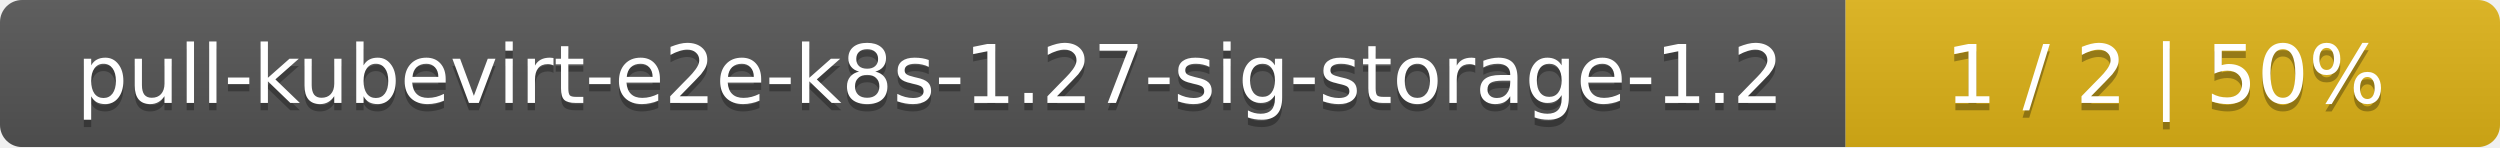
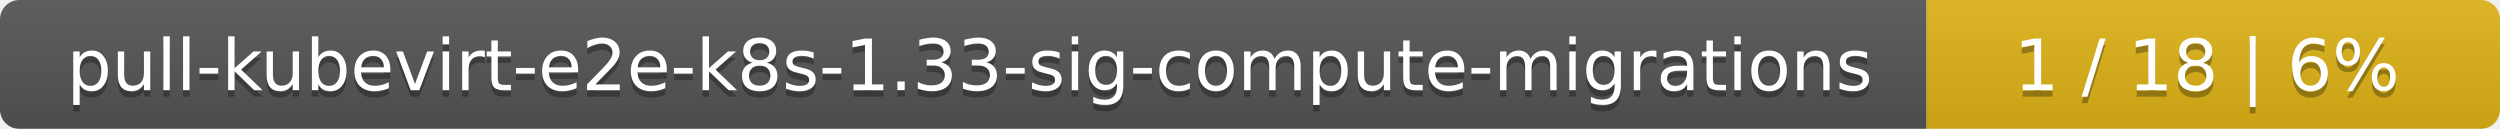
- <svg xmlns="http://www.w3.org/2000/svg" width="340" height="20">
+ <svg xmlns="http://www.w3.org/2000/svg" width="388" height="20">
  <linearGradient id="smooth" x2="0" y2="100%">
    <stop offset="0" stop-color="#bbb" stop-opacity=".1" />
    <stop offset="1" stop-opacity=".1" />
  </linearGradient>
  <mask id="round">
-     <rect width="340" height="20" rx="3" fill="#fff" />
+     <rect width="388" height="20" rx="3" fill="#fff" />
  </mask>
  <g mask="url(#round)">
-     <rect width="251" height="20" fill="#555" />
-     <rect x="251" width="89" height="20" fill="#dfb317" />
-     <rect width="340" height="20" fill="url(#smooth)" />
+     <rect width="299" height="20" fill="#555" />
+     <rect x="299" width="89" height="20" fill="#dfb317" />
+     <rect width="388" height="20" fill="url(#smooth)" />
  </g>
  <g fill="#fff" text-anchor="middle" font-family="DejaVu Sans,Verdana,Geneva,sans-serif" font-size="11">
-     <text x="126.5" y="15" fill="#010101" fill-opacity=".3">pull-kubevirt-e2e-k8s-1.27-sig-storage-1.2</text>
-     <text x="126.5" y="14">pull-kubevirt-e2e-k8s-1.27-sig-storage-1.2</text>
-     <text x="294.5" y="15" fill="#010101" fill-opacity=".3">1 / 2    |    50%</text>
-     <text x="294.5" y="14">1 / 2    |    50%</text>
+     <text x="150.5" y="15" fill="#010101" fill-opacity=".3">pull-kubevirt-e2e-k8s-1.33-sig-compute-migrations</text>
+     <text x="150.5" y="14">pull-kubevirt-e2e-k8s-1.33-sig-compute-migrations</text>
+     <text x="342.5" y="15" fill="#010101" fill-opacity=".3">1 / 18    |    6%</text>
+     <text x="342.5" y="14">1 / 18    |    6%</text>
  </g>
</svg>
